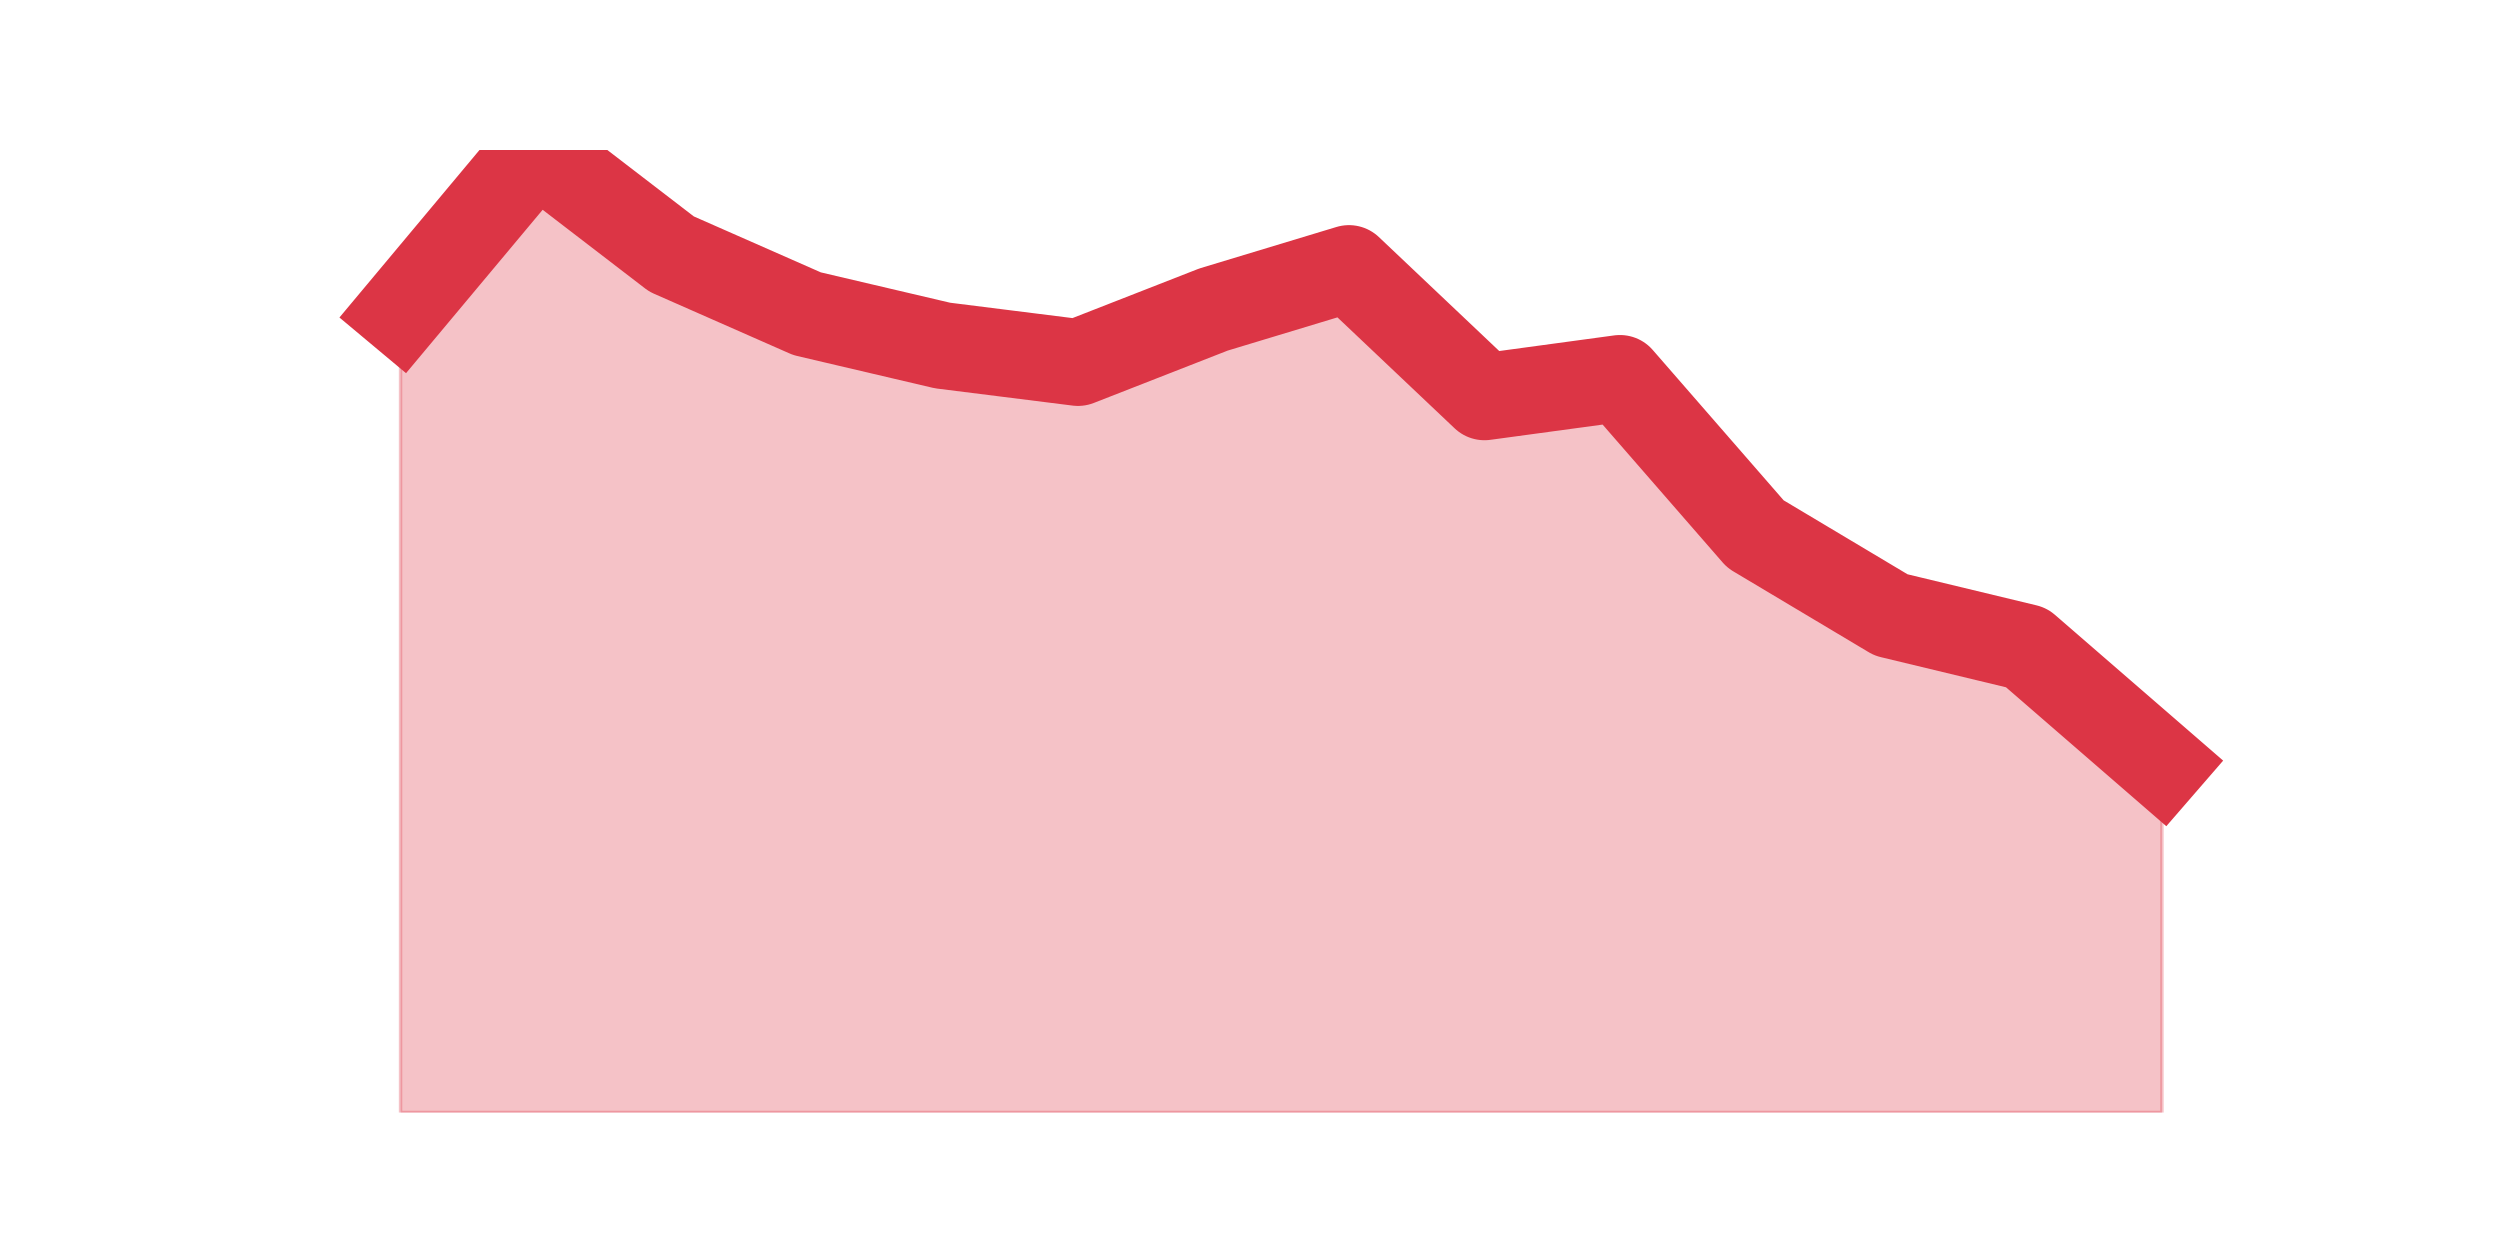
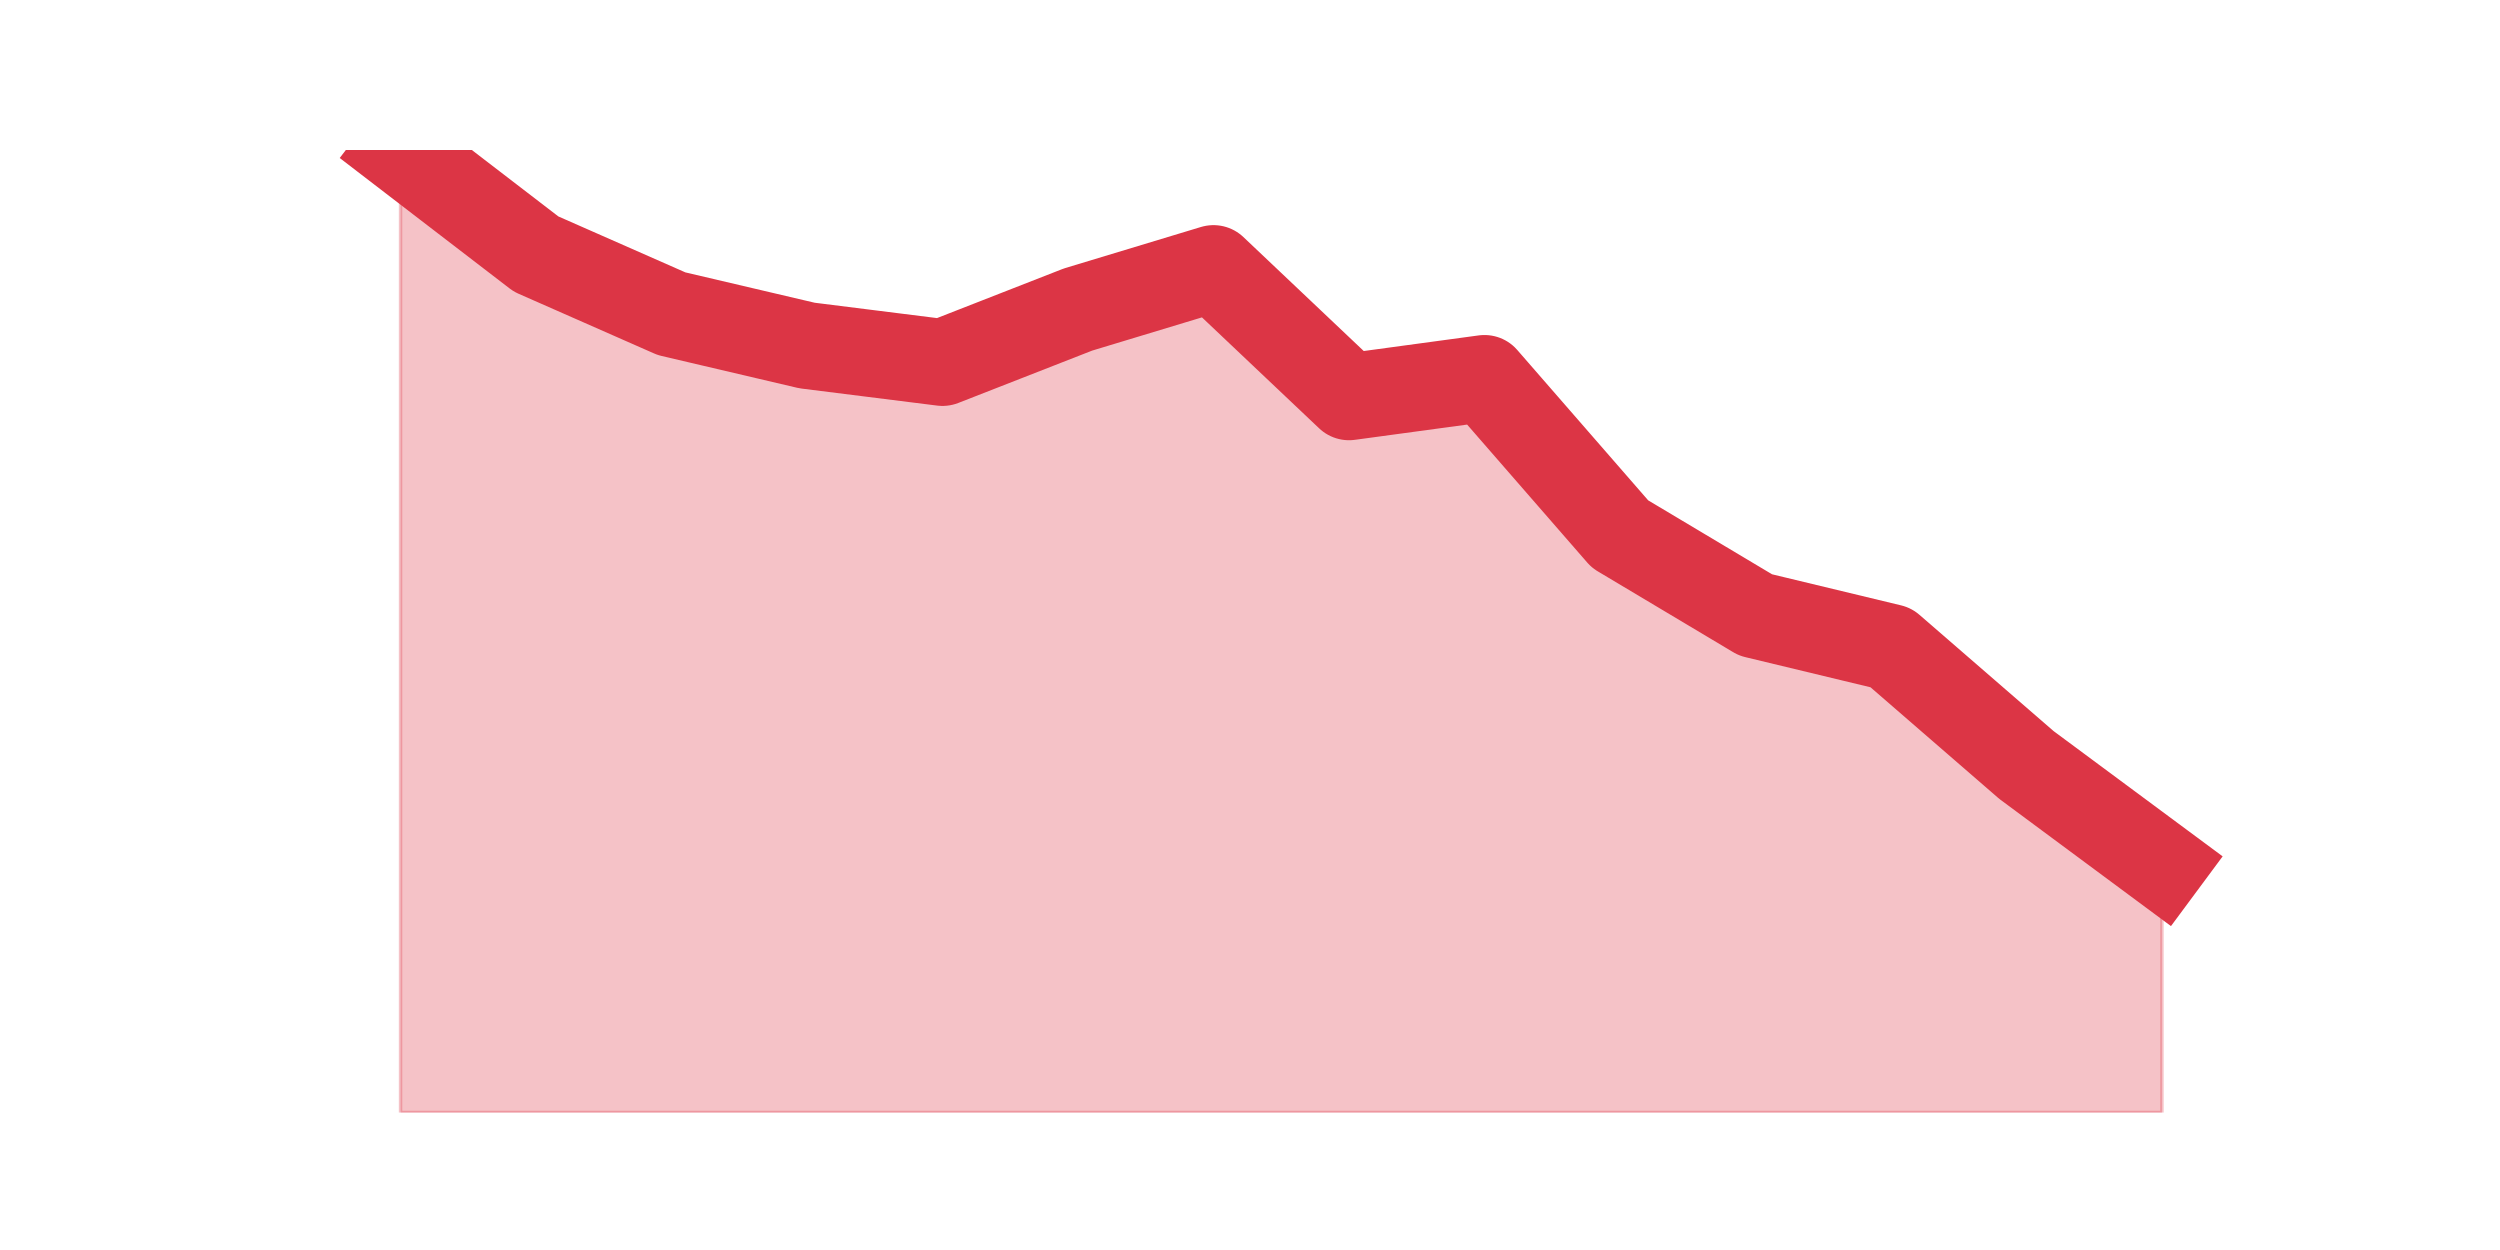
<svg xmlns="http://www.w3.org/2000/svg" xmlns:xlink="http://www.w3.org/1999/xlink" height="360pt" version="1.1" viewBox="0 0 720 360" width="720pt">
  <defs>
    <style type="text/css">*{stroke-linecap:butt;stroke-linejoin:round;}</style>
  </defs>
  <g id="figure_1">
    <g id="patch_1">
      <path d="M 0 360  L 720 360  L 720 0  L 0 0  z " style="fill:none;" />
    </g>
    <g id="axes_1">
      <g id="matplotlib.axis_1" />
      <g id="matplotlib.axis_2" />
      <g id="PolyCollection_1">
        <defs>
-           <path d="M 115.364 -270.131  L 115.364 -39.6  L 154.385 -39.6  L 193.406 -39.6  L 232.427 -39.6  L 271.448 -39.6  L 310.469 -39.6  L 349.49 -39.6  L 388.51 -39.6  L 427.531 -39.6  L 466.552 -39.6  L 505.573 -39.6  L 544.594 -39.6  L 583.615 -39.6  L 622.636 -39.6  L 622.636 -139.684  L 622.636 -139.684  L 583.615 -173.501  L 544.594 -182.899  L 505.573 -206.193  L 466.552 -251.014  L 427.531 -245.713  L 388.51 -282.662  L 349.49 -270.854  L 310.469 -255.593  L 271.448 -260.492  L 232.427 -269.649  L 193.406 -286.839  L 154.385 -316.8  L 115.364 -270.131  z " id="mc66ea8cd2c" style="stroke:#dc3545;stroke-opacity:0.3;" />
+           <path d="M 115.364 -316.8  L 115.364 -39.6  L 154.385 -39.6  L 193.406 -39.6  L 232.427 -39.6  L 271.448 -39.6  L 310.469 -39.6  L 349.49 -39.6  L 388.51 -39.6  L 427.531 -39.6  L 466.552 -39.6  L 505.573 -39.6  L 544.594 -39.6  L 583.615 -39.6  L 622.636 -39.6  L 622.636 -110.768  L 622.636 -110.768  L 583.615 -139.684  L 544.594 -173.501  L 505.573 -182.899  L 466.552 -206.193  L 427.531 -251.014  L 388.51 -245.713  L 349.49 -282.662  L 310.469 -270.854  L 271.448 -255.593  L 232.427 -260.492  L 193.406 -269.649  L 154.385 -286.839  L 115.364 -316.8  z " id="m177d7dd976" style="stroke:#dc3545;stroke-opacity:0.3;" />
        </defs>
-         <g clip-path="url(#p82ece49795)">
-           <use style="fill:#dc3545;fill-opacity:0.3;stroke:#dc3545;stroke-opacity:0.3;" x="0" xlink:href="#mc66ea8cd2c" y="360" />
+         <g clip-path="url(#p9fc6da8e66)">
+           <use style="fill:#dc3545;fill-opacity:0.3;stroke:#dc3545;stroke-opacity:0.3;" x="0" xlink:href="#m177d7dd976" y="360" />
        </g>
      </g>
      <g id="line2d_1">
-         <path clip-path="url(#p82ece49795)" d="M 115.364 89.869  L 154.385 43.2  L 193.406 73.161  L 232.427 90.351  L 271.448 99.508  L 310.469 104.407  L 349.49 89.146  L 388.51 77.338  L 427.531 114.287  L 466.552 108.986  L 505.573 153.807  L 544.594 177.101  L 583.615 186.499  L 622.636 220.316  " style="fill:none;stroke:#dc3545;stroke-linecap:square;stroke-width:25;" />
+         <path clip-path="url(#p9fc6da8e66)" d="M 115.364 43.2  L 154.385 73.161  L 193.406 90.351  L 232.427 99.508  L 271.448 104.407  L 310.469 89.146  L 349.49 77.338  L 388.51 114.287  L 427.531 108.986  L 466.552 153.807  L 505.573 177.101  L 544.594 186.499  L 583.615 220.316  L 622.636 249.232  " style="fill:none;stroke:#dc3545;stroke-linecap:square;stroke-width:25;" />
      </g>
    </g>
  </g>
  <defs>
-     <clipPath id="p82ece49795">
+     <clipPath id="p9fc6da8e66">
      <rect height="277.2" width="558" x="90" y="43.2" />
    </clipPath>
  </defs>
</svg>
